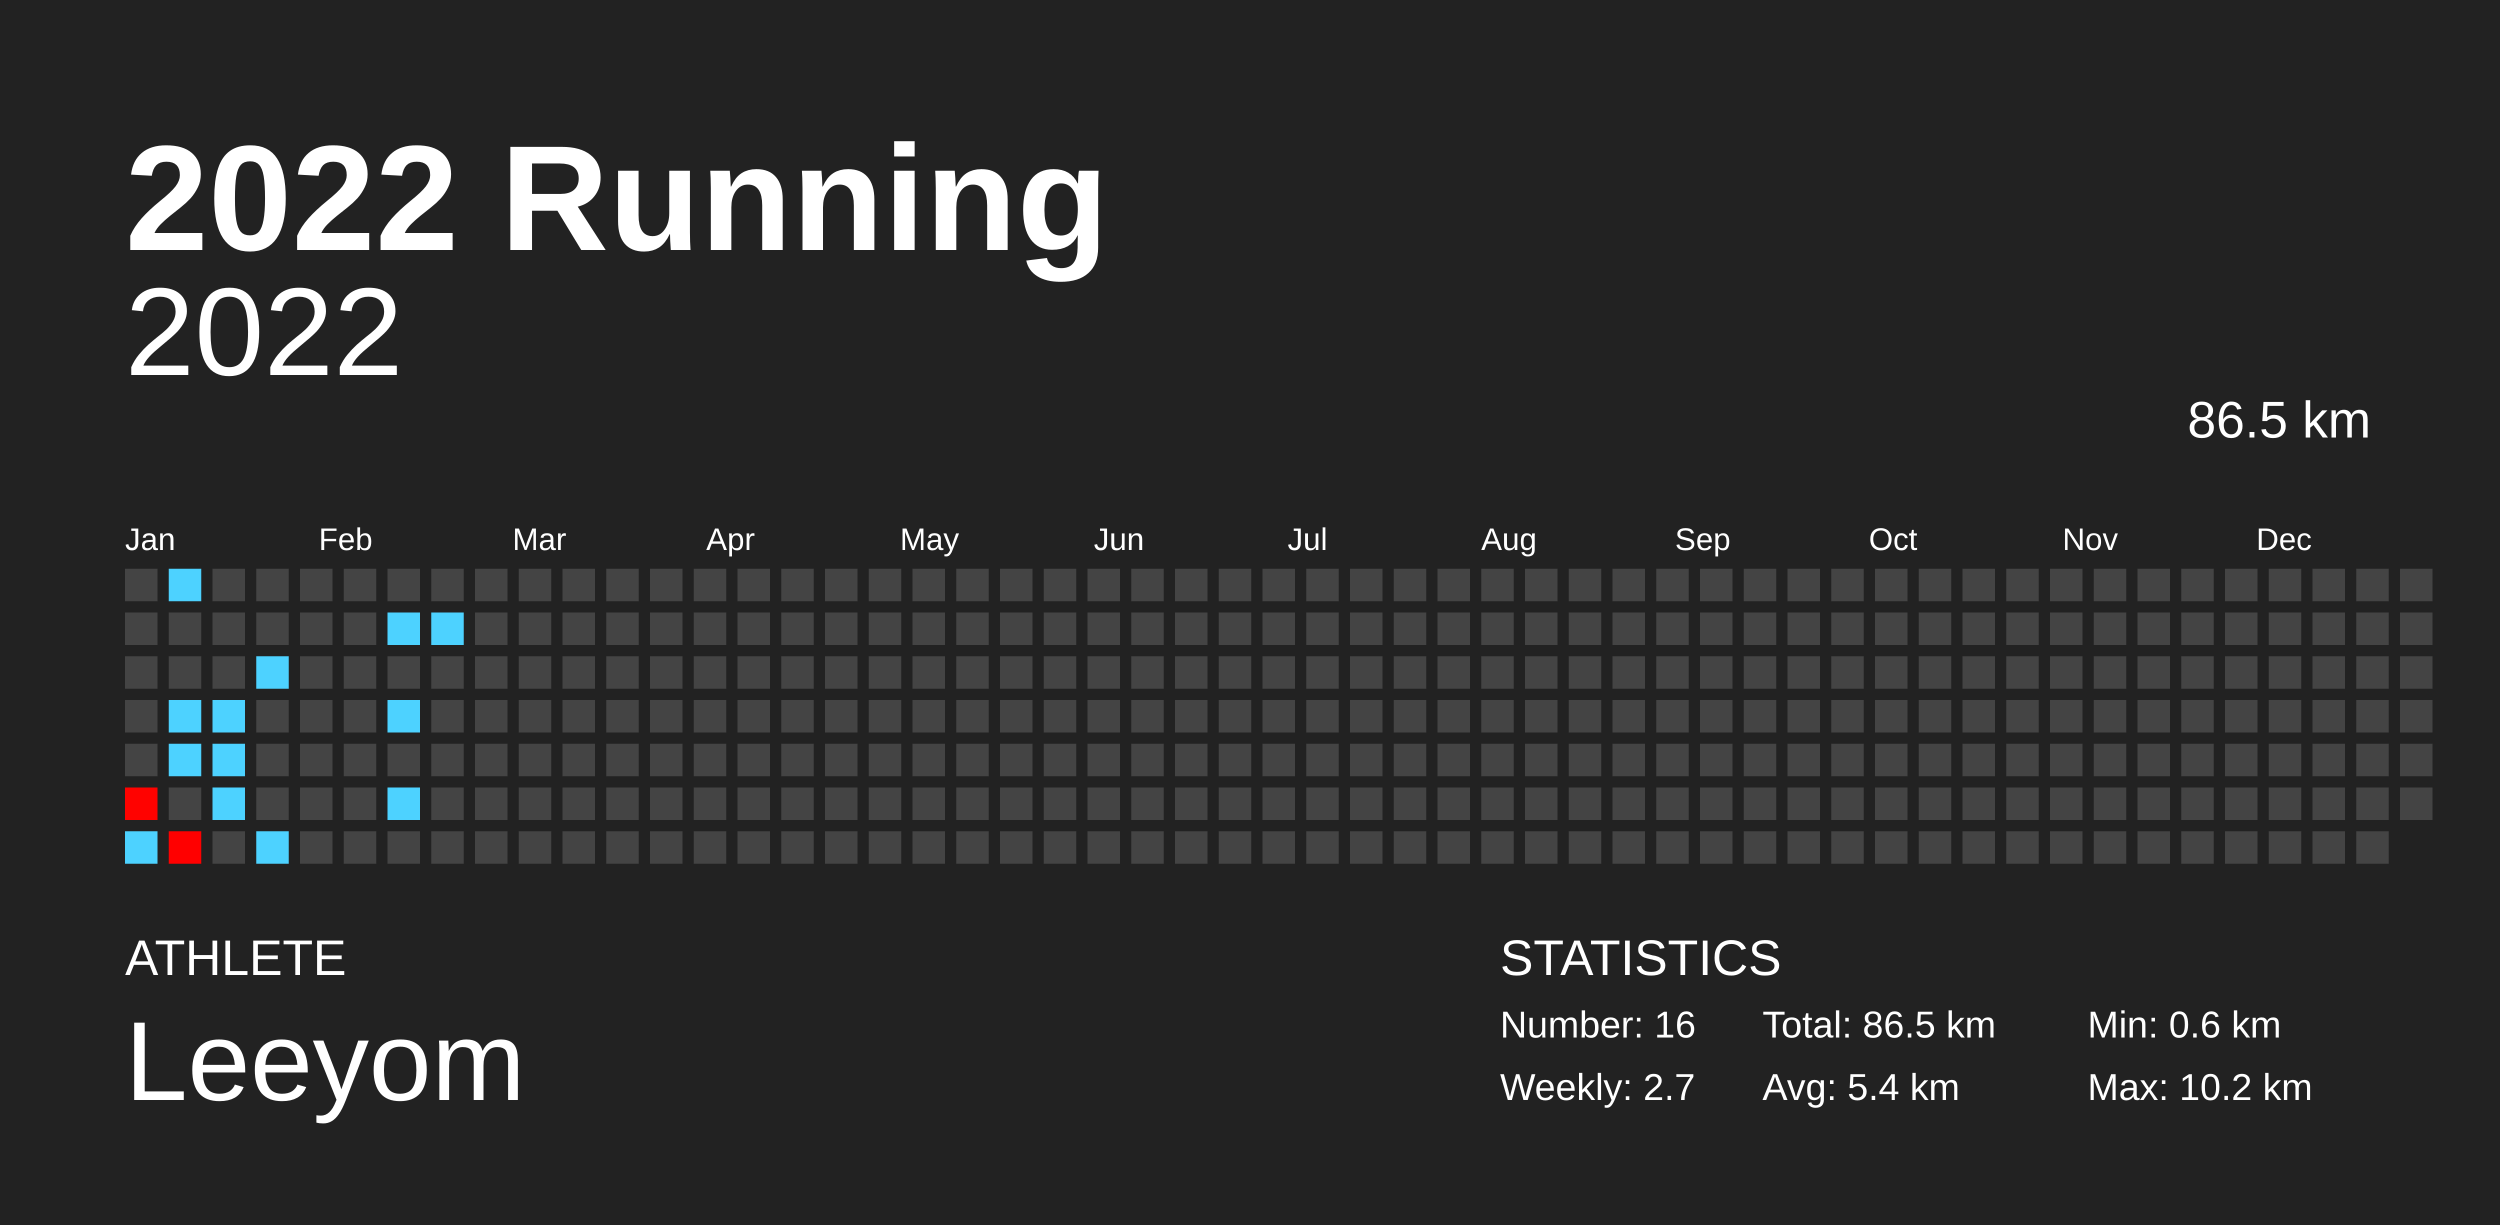
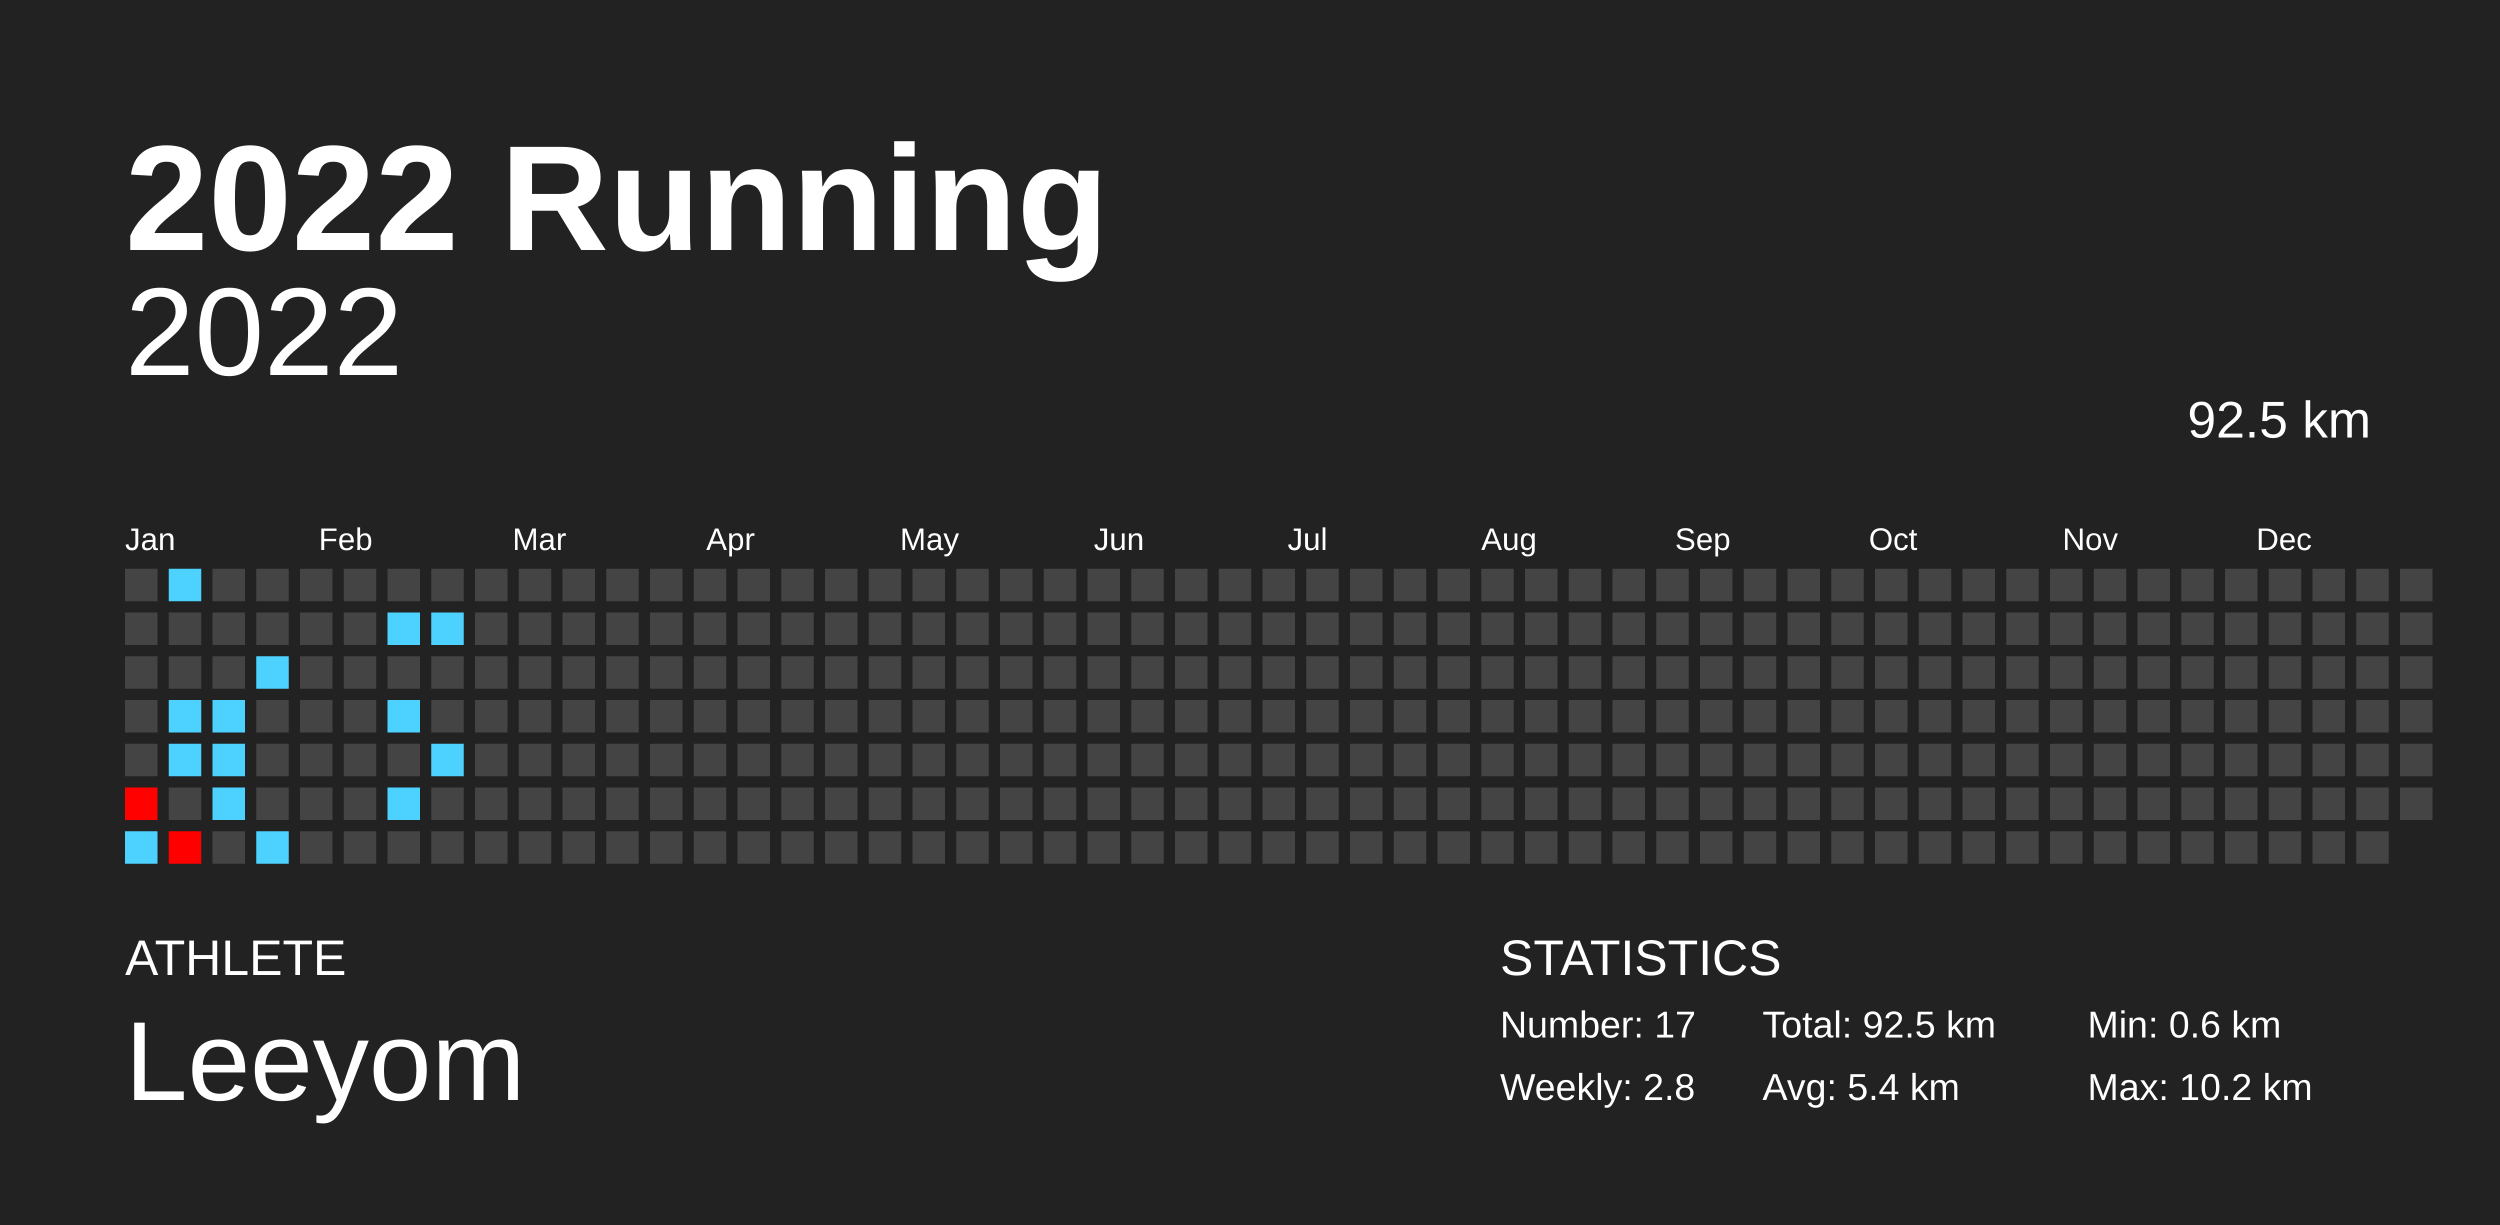
<svg xmlns="http://www.w3.org/2000/svg" baseProfile="full" height="98mm" version="1.1" viewBox="0,0,200,98" width="200mm">
  <defs />
  <rect fill="#222222" height="98" width="200" x="0" y="0" />
  <text fill="#FFFFFF" style="font-size:12px; font-family:Arial; font-weight:bold;" x="10" y="20">2022 Running</text>
  <text fill="#FFFFFF" style="font-size:4px; font-family:Arial" x="10" y="78">ATHLETE</text>
  <text fill="#FFFFFF" style="font-size:9px; font-family:Arial" x="10" y="88">Leeyom</text>
  <text fill="#FFFFFF" style="font-size:4px; font-family:Arial" x="120" y="78">STATISTICS</text>
-   <text fill="#FFFFFF" style="font-size:3px; font-family:Arial" x="120" y="83">Number: 16</text>
-   <text fill="#FFFFFF" style="font-size:3px; font-family:Arial" x="120" y="88">Weekly: 2.7</text>
-   <text fill="#FFFFFF" style="font-size:3px; font-family:Arial" x="141" y="83">Total: 86.5 km</text>
+   <text fill="#FFFFFF" style="font-size:3px; font-family:Arial" x="120" y="83">Number: 17</text>
+   <text fill="#FFFFFF" style="font-size:3px; font-family:Arial" x="120" y="88">Weekly: 2.8</text>
+   <text fill="#FFFFFF" style="font-size:3px; font-family:Arial" x="141" y="83">Total: 92.5 km</text>
  <text fill="#FFFFFF" style="font-size:3px; font-family:Arial" x="141" y="88">Avg: 5.4 km</text>
  <text fill="#FFFFFF" style="font-size:3px; font-family:Arial" x="167" y="83">Min: 0.6 km</text>
  <text fill="#FFFFFF" style="font-size:3px; font-family:Arial" x="167" y="88">Max: 10.2 km</text>
  <text alignment-baseline="hanging" fill="#FFFFFF" style="font-size:10.0px; font-family:Arial;" x="10" y="30">2022</text>
-   <text alignment-baseline="hanging" fill="#FFFFFF" style="font-size:4.125px; font-family:Arial;" x="175" y="35">86.5 km</text>
+   <text alignment-baseline="hanging" fill="#FFFFFF" style="font-size:4.125px; font-family:Arial;" x="175" y="35">92.5 km</text>
  <text fill="#FFFFFF" style="font-size:2.5px; font-family:Arial" x="10.0" y="44">Jan</text>
  <text fill="#FFFFFF" style="font-size:2.5px; font-family:Arial" x="25.5" y="44">Feb</text>
  <text fill="#FFFFFF" style="font-size:2.5px; font-family:Arial" x="41.0" y="44">Mar</text>
  <text fill="#FFFFFF" style="font-size:2.5px; font-family:Arial" x="56.5" y="44">Apr</text>
  <text fill="#FFFFFF" style="font-size:2.5px; font-family:Arial" x="72.0" y="44">May</text>
  <text fill="#FFFFFF" style="font-size:2.5px; font-family:Arial" x="87.5" y="44">Jun</text>
  <text fill="#FFFFFF" style="font-size:2.5px; font-family:Arial" x="103.0" y="44">Jul</text>
  <text fill="#FFFFFF" style="font-size:2.5px; font-family:Arial" x="118.5" y="44">Aug</text>
  <text fill="#FFFFFF" style="font-size:2.5px; font-family:Arial" x="134.0" y="44">Sep</text>
  <text fill="#FFFFFF" style="font-size:2.5px; font-family:Arial" x="149.5" y="44">Oct</text>
  <text fill="#FFFFFF" style="font-size:2.5px; font-family:Arial" x="165.0" y="44">Nov</text>
  <text fill="#FFFFFF" style="font-size:2.5px; font-family:Arial" x="180.5" y="44">Dec</text>
  <rect fill="#444444" height="2.6" width="2.6" x="10.0" y="45.5" />
  <rect fill="#444444" height="2.6" width="2.6" x="10.0" y="49.0" />
  <rect fill="#444444" height="2.6" width="2.6" x="10.0" y="52.5" />
  <rect fill="#444444" height="2.6" width="2.6" x="10.0" y="56.0" />
  <rect fill="#444444" height="2.6" width="2.6" x="10.0" y="59.5" />
  <rect fill="#ff0200" height="2.6" width="2.6" x="10.0" y="63.0" />
  <rect fill="#4dd2ff" height="2.6" width="2.6" x="10.0" y="66.5" />
  <rect fill="#4dd2ff" height="2.6" width="2.6" x="13.5" y="45.5" />
  <rect fill="#444444" height="2.6" width="2.6" x="13.5" y="49.0" />
  <rect fill="#444444" height="2.6" width="2.6" x="13.5" y="52.5" />
  <rect fill="#4dd2ff" height="2.6" width="2.6" x="13.5" y="56.0" />
  <rect fill="#4dd2ff" height="2.6" width="2.6" x="13.5" y="59.5" />
  <rect fill="#444444" height="2.6" width="2.6" x="13.5" y="63.0" />
  <rect fill="#ff0000" height="2.6" width="2.6" x="13.5" y="66.5" />
  <rect fill="#444444" height="2.6" width="2.6" x="17.0" y="45.5" />
  <rect fill="#444444" height="2.6" width="2.6" x="17.0" y="49.0" />
  <rect fill="#444444" height="2.6" width="2.6" x="17.0" y="52.5" />
  <rect fill="#4dd2ff" height="2.6" width="2.6" x="17.0" y="56.0" />
  <rect fill="#4dd2ff" height="2.6" width="2.6" x="17.0" y="59.5" />
  <rect fill="#4dd2ff" height="2.6" width="2.6" x="17.0" y="63.0" />
  <rect fill="#444444" height="2.6" width="2.6" x="17.0" y="66.5" />
  <rect fill="#444444" height="2.6" width="2.6" x="20.5" y="45.5" />
  <rect fill="#444444" height="2.6" width="2.6" x="20.5" y="49.0" />
  <rect fill="#4dd2ff" height="2.6" width="2.6" x="20.5" y="52.5" />
  <rect fill="#444444" height="2.6" width="2.6" x="20.5" y="56.0" />
  <rect fill="#444444" height="2.6" width="2.6" x="20.5" y="59.5" />
  <rect fill="#444444" height="2.6" width="2.6" x="20.5" y="63.0" />
  <rect fill="#4dd2ff" height="2.6" width="2.6" x="20.5" y="66.5" />
  <rect fill="#444444" height="2.6" width="2.6" x="24.0" y="45.5" />
  <rect fill="#444444" height="2.6" width="2.6" x="24.0" y="49.0" />
  <rect fill="#444444" height="2.6" width="2.6" x="24.0" y="52.5" />
  <rect fill="#444444" height="2.6" width="2.6" x="24.0" y="56.0" />
  <rect fill="#444444" height="2.6" width="2.6" x="24.0" y="59.5" />
  <rect fill="#444444" height="2.6" width="2.6" x="24.0" y="63.0" />
  <rect fill="#444444" height="2.6" width="2.6" x="24.0" y="66.5" />
  <rect fill="#444444" height="2.6" width="2.6" x="27.5" y="45.5" />
  <rect fill="#444444" height="2.6" width="2.6" x="27.5" y="49.0" />
  <rect fill="#444444" height="2.6" width="2.6" x="27.5" y="52.5" />
  <rect fill="#444444" height="2.6" width="2.6" x="27.5" y="56.0" />
  <rect fill="#444444" height="2.6" width="2.6" x="27.5" y="59.5" />
  <rect fill="#444444" height="2.6" width="2.6" x="27.5" y="63.0" />
  <rect fill="#444444" height="2.6" width="2.6" x="27.5" y="66.5" />
  <rect fill="#444444" height="2.6" width="2.6" x="31.0" y="45.5" />
  <rect fill="#4dd2ff" height="2.6" width="2.6" x="31.0" y="49.0" />
  <rect fill="#444444" height="2.6" width="2.6" x="31.0" y="52.5" />
  <rect fill="#4dd2ff" height="2.6" width="2.6" x="31.0" y="56.0" />
  <rect fill="#444444" height="2.6" width="2.6" x="31.0" y="59.5" />
  <rect fill="#4dd2ff" height="2.6" width="2.6" x="31.0" y="63.0" />
  <rect fill="#444444" height="2.6" width="2.6" x="31.0" y="66.5" />
  <rect fill="#444444" height="2.6" width="2.6" x="34.5" y="45.5" />
  <rect fill="#4dd2ff" height="2.6" width="2.6" x="34.5" y="49.0" />
  <rect fill="#444444" height="2.6" width="2.6" x="34.5" y="52.5" />
  <rect fill="#444444" height="2.6" width="2.6" x="34.5" y="56.0" />
-   <rect fill="#444444" height="2.6" width="2.6" x="34.5" y="59.5" />
+   <rect fill="#4dd2ff" height="2.6" width="2.6" x="34.5" y="59.5" />
  <rect fill="#444444" height="2.6" width="2.6" x="34.5" y="63.0" />
  <rect fill="#444444" height="2.6" width="2.6" x="34.5" y="66.5" />
  <rect fill="#444444" height="2.6" width="2.6" x="38.0" y="45.5" />
  <rect fill="#444444" height="2.6" width="2.6" x="38.0" y="49.0" />
  <rect fill="#444444" height="2.6" width="2.6" x="38.0" y="52.5" />
  <rect fill="#444444" height="2.6" width="2.6" x="38.0" y="56.0" />
  <rect fill="#444444" height="2.6" width="2.6" x="38.0" y="59.5" />
  <rect fill="#444444" height="2.6" width="2.6" x="38.0" y="63.0" />
  <rect fill="#444444" height="2.6" width="2.6" x="38.0" y="66.5" />
  <rect fill="#444444" height="2.6" width="2.6" x="41.5" y="45.5" />
  <rect fill="#444444" height="2.6" width="2.6" x="41.5" y="49.0" />
  <rect fill="#444444" height="2.6" width="2.6" x="41.5" y="52.5" />
  <rect fill="#444444" height="2.6" width="2.6" x="41.5" y="56.0" />
  <rect fill="#444444" height="2.6" width="2.6" x="41.5" y="59.5" />
  <rect fill="#444444" height="2.6" width="2.6" x="41.5" y="63.0" />
  <rect fill="#444444" height="2.6" width="2.6" x="41.5" y="66.5" />
  <rect fill="#444444" height="2.6" width="2.6" x="45.0" y="45.5" />
  <rect fill="#444444" height="2.6" width="2.6" x="45.0" y="49.0" />
  <rect fill="#444444" height="2.6" width="2.6" x="45.0" y="52.5" />
  <rect fill="#444444" height="2.6" width="2.6" x="45.0" y="56.0" />
  <rect fill="#444444" height="2.6" width="2.6" x="45.0" y="59.5" />
  <rect fill="#444444" height="2.6" width="2.6" x="45.0" y="63.0" />
  <rect fill="#444444" height="2.6" width="2.6" x="45.0" y="66.5" />
  <rect fill="#444444" height="2.6" width="2.6" x="48.5" y="45.5" />
  <rect fill="#444444" height="2.6" width="2.6" x="48.5" y="49.0" />
  <rect fill="#444444" height="2.6" width="2.6" x="48.5" y="52.5" />
  <rect fill="#444444" height="2.6" width="2.6" x="48.5" y="56.0" />
  <rect fill="#444444" height="2.6" width="2.6" x="48.5" y="59.5" />
  <rect fill="#444444" height="2.6" width="2.6" x="48.5" y="63.0" />
  <rect fill="#444444" height="2.6" width="2.6" x="48.5" y="66.5" />
  <rect fill="#444444" height="2.6" width="2.6" x="52.0" y="45.5" />
  <rect fill="#444444" height="2.6" width="2.6" x="52.0" y="49.0" />
  <rect fill="#444444" height="2.6" width="2.6" x="52.0" y="52.5" />
  <rect fill="#444444" height="2.6" width="2.6" x="52.0" y="56.0" />
  <rect fill="#444444" height="2.6" width="2.6" x="52.0" y="59.5" />
  <rect fill="#444444" height="2.6" width="2.6" x="52.0" y="63.0" />
  <rect fill="#444444" height="2.6" width="2.6" x="52.0" y="66.5" />
  <rect fill="#444444" height="2.6" width="2.6" x="55.5" y="45.5" />
  <rect fill="#444444" height="2.6" width="2.6" x="55.5" y="49.0" />
  <rect fill="#444444" height="2.6" width="2.6" x="55.5" y="52.5" />
  <rect fill="#444444" height="2.6" width="2.6" x="55.5" y="56.0" />
  <rect fill="#444444" height="2.6" width="2.6" x="55.5" y="59.5" />
  <rect fill="#444444" height="2.6" width="2.6" x="55.5" y="63.0" />
  <rect fill="#444444" height="2.6" width="2.6" x="55.5" y="66.5" />
  <rect fill="#444444" height="2.6" width="2.6" x="59.0" y="45.5" />
  <rect fill="#444444" height="2.6" width="2.6" x="59.0" y="49.0" />
  <rect fill="#444444" height="2.6" width="2.6" x="59.0" y="52.5" />
  <rect fill="#444444" height="2.6" width="2.6" x="59.0" y="56.0" />
  <rect fill="#444444" height="2.6" width="2.6" x="59.0" y="59.5" />
  <rect fill="#444444" height="2.6" width="2.6" x="59.0" y="63.0" />
  <rect fill="#444444" height="2.6" width="2.6" x="59.0" y="66.5" />
  <rect fill="#444444" height="2.6" width="2.6" x="62.5" y="45.5" />
  <rect fill="#444444" height="2.6" width="2.6" x="62.5" y="49.0" />
  <rect fill="#444444" height="2.6" width="2.6" x="62.5" y="52.5" />
  <rect fill="#444444" height="2.6" width="2.6" x="62.5" y="56.0" />
  <rect fill="#444444" height="2.6" width="2.6" x="62.5" y="59.5" />
  <rect fill="#444444" height="2.6" width="2.6" x="62.5" y="63.0" />
  <rect fill="#444444" height="2.6" width="2.6" x="62.5" y="66.5" />
  <rect fill="#444444" height="2.6" width="2.6" x="66.0" y="45.5" />
  <rect fill="#444444" height="2.6" width="2.6" x="66.0" y="49.0" />
  <rect fill="#444444" height="2.6" width="2.6" x="66.0" y="52.5" />
  <rect fill="#444444" height="2.6" width="2.6" x="66.0" y="56.0" />
  <rect fill="#444444" height="2.6" width="2.6" x="66.0" y="59.5" />
  <rect fill="#444444" height="2.6" width="2.6" x="66.0" y="63.0" />
  <rect fill="#444444" height="2.6" width="2.6" x="66.0" y="66.5" />
  <rect fill="#444444" height="2.6" width="2.6" x="69.5" y="45.5" />
  <rect fill="#444444" height="2.6" width="2.6" x="69.5" y="49.0" />
  <rect fill="#444444" height="2.6" width="2.6" x="69.5" y="52.5" />
  <rect fill="#444444" height="2.6" width="2.6" x="69.5" y="56.0" />
  <rect fill="#444444" height="2.6" width="2.6" x="69.5" y="59.5" />
  <rect fill="#444444" height="2.6" width="2.6" x="69.5" y="63.0" />
  <rect fill="#444444" height="2.6" width="2.6" x="69.5" y="66.5" />
  <rect fill="#444444" height="2.6" width="2.6" x="73.0" y="45.5" />
  <rect fill="#444444" height="2.6" width="2.6" x="73.0" y="49.0" />
  <rect fill="#444444" height="2.6" width="2.6" x="73.0" y="52.5" />
  <rect fill="#444444" height="2.6" width="2.6" x="73.0" y="56.0" />
  <rect fill="#444444" height="2.6" width="2.6" x="73.0" y="59.5" />
  <rect fill="#444444" height="2.6" width="2.6" x="73.0" y="63.0" />
  <rect fill="#444444" height="2.6" width="2.6" x="73.0" y="66.5" />
  <rect fill="#444444" height="2.6" width="2.6" x="76.5" y="45.5" />
  <rect fill="#444444" height="2.6" width="2.6" x="76.5" y="49.0" />
  <rect fill="#444444" height="2.6" width="2.6" x="76.5" y="52.5" />
  <rect fill="#444444" height="2.6" width="2.6" x="76.5" y="56.0" />
  <rect fill="#444444" height="2.6" width="2.6" x="76.5" y="59.5" />
  <rect fill="#444444" height="2.6" width="2.6" x="76.5" y="63.0" />
  <rect fill="#444444" height="2.6" width="2.6" x="76.5" y="66.5" />
  <rect fill="#444444" height="2.6" width="2.6" x="80.0" y="45.5" />
  <rect fill="#444444" height="2.6" width="2.6" x="80.0" y="49.0" />
  <rect fill="#444444" height="2.6" width="2.6" x="80.0" y="52.5" />
  <rect fill="#444444" height="2.6" width="2.6" x="80.0" y="56.0" />
  <rect fill="#444444" height="2.6" width="2.6" x="80.0" y="59.5" />
  <rect fill="#444444" height="2.6" width="2.6" x="80.0" y="63.0" />
  <rect fill="#444444" height="2.6" width="2.6" x="80.0" y="66.5" />
  <rect fill="#444444" height="2.6" width="2.6" x="83.5" y="45.5" />
  <rect fill="#444444" height="2.6" width="2.6" x="83.5" y="49.0" />
  <rect fill="#444444" height="2.6" width="2.6" x="83.5" y="52.5" />
  <rect fill="#444444" height="2.6" width="2.6" x="83.5" y="56.0" />
  <rect fill="#444444" height="2.6" width="2.6" x="83.5" y="59.5" />
  <rect fill="#444444" height="2.6" width="2.6" x="83.5" y="63.0" />
  <rect fill="#444444" height="2.6" width="2.6" x="83.5" y="66.5" />
  <rect fill="#444444" height="2.6" width="2.6" x="87.0" y="45.5" />
  <rect fill="#444444" height="2.6" width="2.6" x="87.0" y="49.0" />
  <rect fill="#444444" height="2.6" width="2.6" x="87.0" y="52.5" />
  <rect fill="#444444" height="2.6" width="2.6" x="87.0" y="56.0" />
  <rect fill="#444444" height="2.6" width="2.6" x="87.0" y="59.5" />
  <rect fill="#444444" height="2.6" width="2.6" x="87.0" y="63.0" />
  <rect fill="#444444" height="2.6" width="2.6" x="87.0" y="66.5" />
  <rect fill="#444444" height="2.6" width="2.6" x="90.5" y="45.5" />
  <rect fill="#444444" height="2.6" width="2.6" x="90.5" y="49.0" />
  <rect fill="#444444" height="2.6" width="2.6" x="90.5" y="52.5" />
  <rect fill="#444444" height="2.6" width="2.6" x="90.5" y="56.0" />
  <rect fill="#444444" height="2.6" width="2.6" x="90.5" y="59.5" />
  <rect fill="#444444" height="2.6" width="2.6" x="90.5" y="63.0" />
  <rect fill="#444444" height="2.6" width="2.6" x="90.5" y="66.5" />
  <rect fill="#444444" height="2.6" width="2.6" x="94.0" y="45.5" />
  <rect fill="#444444" height="2.6" width="2.6" x="94.0" y="49.0" />
  <rect fill="#444444" height="2.6" width="2.6" x="94.0" y="52.5" />
  <rect fill="#444444" height="2.6" width="2.6" x="94.0" y="56.0" />
  <rect fill="#444444" height="2.6" width="2.6" x="94.0" y="59.5" />
  <rect fill="#444444" height="2.6" width="2.6" x="94.0" y="63.0" />
  <rect fill="#444444" height="2.6" width="2.6" x="94.0" y="66.5" />
  <rect fill="#444444" height="2.6" width="2.6" x="97.5" y="45.5" />
  <rect fill="#444444" height="2.6" width="2.6" x="97.5" y="49.0" />
  <rect fill="#444444" height="2.6" width="2.6" x="97.5" y="52.5" />
  <rect fill="#444444" height="2.6" width="2.6" x="97.5" y="56.0" />
  <rect fill="#444444" height="2.6" width="2.6" x="97.5" y="59.5" />
  <rect fill="#444444" height="2.6" width="2.6" x="97.5" y="63.0" />
  <rect fill="#444444" height="2.6" width="2.6" x="97.5" y="66.5" />
  <rect fill="#444444" height="2.6" width="2.6" x="101.0" y="45.5" />
  <rect fill="#444444" height="2.6" width="2.6" x="101.0" y="49.0" />
  <rect fill="#444444" height="2.6" width="2.6" x="101.0" y="52.5" />
  <rect fill="#444444" height="2.6" width="2.6" x="101.0" y="56.0" />
  <rect fill="#444444" height="2.6" width="2.6" x="101.0" y="59.5" />
  <rect fill="#444444" height="2.6" width="2.6" x="101.0" y="63.0" />
  <rect fill="#444444" height="2.6" width="2.6" x="101.0" y="66.5" />
  <rect fill="#444444" height="2.6" width="2.6" x="104.5" y="45.5" />
  <rect fill="#444444" height="2.6" width="2.6" x="104.5" y="49.0" />
  <rect fill="#444444" height="2.6" width="2.6" x="104.5" y="52.5" />
  <rect fill="#444444" height="2.6" width="2.6" x="104.5" y="56.0" />
  <rect fill="#444444" height="2.6" width="2.6" x="104.5" y="59.5" />
  <rect fill="#444444" height="2.6" width="2.6" x="104.5" y="63.0" />
  <rect fill="#444444" height="2.6" width="2.6" x="104.5" y="66.5" />
  <rect fill="#444444" height="2.6" width="2.6" x="108.0" y="45.5" />
  <rect fill="#444444" height="2.6" width="2.6" x="108.0" y="49.0" />
  <rect fill="#444444" height="2.6" width="2.6" x="108.0" y="52.5" />
  <rect fill="#444444" height="2.6" width="2.6" x="108.0" y="56.0" />
  <rect fill="#444444" height="2.6" width="2.6" x="108.0" y="59.5" />
  <rect fill="#444444" height="2.6" width="2.6" x="108.0" y="63.0" />
  <rect fill="#444444" height="2.6" width="2.6" x="108.0" y="66.5" />
  <rect fill="#444444" height="2.6" width="2.6" x="111.5" y="45.5" />
  <rect fill="#444444" height="2.6" width="2.6" x="111.5" y="49.0" />
  <rect fill="#444444" height="2.6" width="2.6" x="111.5" y="52.5" />
  <rect fill="#444444" height="2.6" width="2.6" x="111.5" y="56.0" />
  <rect fill="#444444" height="2.6" width="2.6" x="111.5" y="59.5" />
  <rect fill="#444444" height="2.6" width="2.6" x="111.5" y="63.0" />
  <rect fill="#444444" height="2.6" width="2.6" x="111.5" y="66.5" />
  <rect fill="#444444" height="2.6" width="2.6" x="115.0" y="45.5" />
  <rect fill="#444444" height="2.6" width="2.6" x="115.0" y="49.0" />
  <rect fill="#444444" height="2.6" width="2.6" x="115.0" y="52.5" />
  <rect fill="#444444" height="2.6" width="2.6" x="115.0" y="56.0" />
  <rect fill="#444444" height="2.6" width="2.6" x="115.0" y="59.5" />
  <rect fill="#444444" height="2.6" width="2.6" x="115.0" y="63.0" />
  <rect fill="#444444" height="2.6" width="2.6" x="115.0" y="66.5" />
  <rect fill="#444444" height="2.6" width="2.6" x="118.5" y="45.5" />
  <rect fill="#444444" height="2.6" width="2.6" x="118.5" y="49.0" />
  <rect fill="#444444" height="2.6" width="2.6" x="118.5" y="52.5" />
  <rect fill="#444444" height="2.6" width="2.6" x="118.5" y="56.0" />
  <rect fill="#444444" height="2.6" width="2.6" x="118.5" y="59.5" />
  <rect fill="#444444" height="2.6" width="2.6" x="118.5" y="63.0" />
  <rect fill="#444444" height="2.6" width="2.6" x="118.5" y="66.5" />
  <rect fill="#444444" height="2.6" width="2.6" x="122.0" y="45.5" />
  <rect fill="#444444" height="2.6" width="2.6" x="122.0" y="49.0" />
  <rect fill="#444444" height="2.6" width="2.6" x="122.0" y="52.5" />
  <rect fill="#444444" height="2.6" width="2.6" x="122.0" y="56.0" />
  <rect fill="#444444" height="2.6" width="2.6" x="122.0" y="59.5" />
  <rect fill="#444444" height="2.6" width="2.6" x="122.0" y="63.0" />
  <rect fill="#444444" height="2.6" width="2.6" x="122.0" y="66.5" />
  <rect fill="#444444" height="2.6" width="2.6" x="125.5" y="45.5" />
  <rect fill="#444444" height="2.6" width="2.6" x="125.5" y="49.0" />
  <rect fill="#444444" height="2.6" width="2.6" x="125.5" y="52.5" />
  <rect fill="#444444" height="2.6" width="2.6" x="125.5" y="56.0" />
  <rect fill="#444444" height="2.6" width="2.6" x="125.5" y="59.5" />
  <rect fill="#444444" height="2.6" width="2.6" x="125.5" y="63.0" />
  <rect fill="#444444" height="2.6" width="2.6" x="125.5" y="66.5" />
  <rect fill="#444444" height="2.6" width="2.6" x="129.0" y="45.5" />
  <rect fill="#444444" height="2.6" width="2.6" x="129.0" y="49.0" />
  <rect fill="#444444" height="2.6" width="2.6" x="129.0" y="52.5" />
  <rect fill="#444444" height="2.6" width="2.6" x="129.0" y="56.0" />
  <rect fill="#444444" height="2.6" width="2.6" x="129.0" y="59.5" />
  <rect fill="#444444" height="2.6" width="2.6" x="129.0" y="63.0" />
  <rect fill="#444444" height="2.6" width="2.6" x="129.0" y="66.5" />
  <rect fill="#444444" height="2.6" width="2.6" x="132.5" y="45.5" />
  <rect fill="#444444" height="2.6" width="2.6" x="132.5" y="49.0" />
  <rect fill="#444444" height="2.6" width="2.6" x="132.5" y="52.5" />
  <rect fill="#444444" height="2.6" width="2.6" x="132.5" y="56.0" />
  <rect fill="#444444" height="2.6" width="2.6" x="132.5" y="59.5" />
  <rect fill="#444444" height="2.6" width="2.6" x="132.5" y="63.0" />
  <rect fill="#444444" height="2.6" width="2.6" x="132.5" y="66.5" />
  <rect fill="#444444" height="2.6" width="2.6" x="136.0" y="45.5" />
  <rect fill="#444444" height="2.6" width="2.6" x="136.0" y="49.0" />
  <rect fill="#444444" height="2.6" width="2.6" x="136.0" y="52.5" />
  <rect fill="#444444" height="2.6" width="2.6" x="136.0" y="56.0" />
  <rect fill="#444444" height="2.6" width="2.6" x="136.0" y="59.5" />
  <rect fill="#444444" height="2.6" width="2.6" x="136.0" y="63.0" />
  <rect fill="#444444" height="2.6" width="2.6" x="136.0" y="66.5" />
  <rect fill="#444444" height="2.6" width="2.6" x="139.5" y="45.5" />
  <rect fill="#444444" height="2.6" width="2.6" x="139.5" y="49.0" />
  <rect fill="#444444" height="2.6" width="2.6" x="139.5" y="52.5" />
  <rect fill="#444444" height="2.6" width="2.6" x="139.5" y="56.0" />
  <rect fill="#444444" height="2.6" width="2.6" x="139.5" y="59.5" />
  <rect fill="#444444" height="2.6" width="2.6" x="139.5" y="63.0" />
  <rect fill="#444444" height="2.6" width="2.6" x="139.5" y="66.5" />
  <rect fill="#444444" height="2.6" width="2.6" x="143.0" y="45.5" />
  <rect fill="#444444" height="2.6" width="2.6" x="143.0" y="49.0" />
  <rect fill="#444444" height="2.6" width="2.6" x="143.0" y="52.5" />
  <rect fill="#444444" height="2.6" width="2.6" x="143.0" y="56.0" />
  <rect fill="#444444" height="2.6" width="2.6" x="143.0" y="59.5" />
  <rect fill="#444444" height="2.6" width="2.6" x="143.0" y="63.0" />
  <rect fill="#444444" height="2.6" width="2.6" x="143.0" y="66.5" />
  <rect fill="#444444" height="2.6" width="2.6" x="146.5" y="45.5" />
  <rect fill="#444444" height="2.6" width="2.6" x="146.5" y="49.0" />
  <rect fill="#444444" height="2.6" width="2.6" x="146.5" y="52.5" />
  <rect fill="#444444" height="2.6" width="2.6" x="146.5" y="56.0" />
  <rect fill="#444444" height="2.6" width="2.6" x="146.5" y="59.5" />
  <rect fill="#444444" height="2.6" width="2.6" x="146.5" y="63.0" />
  <rect fill="#444444" height="2.6" width="2.6" x="146.5" y="66.5" />
  <rect fill="#444444" height="2.6" width="2.6" x="150.0" y="45.5" />
  <rect fill="#444444" height="2.6" width="2.6" x="150.0" y="49.0" />
  <rect fill="#444444" height="2.6" width="2.6" x="150.0" y="52.5" />
  <rect fill="#444444" height="2.6" width="2.6" x="150.0" y="56.0" />
  <rect fill="#444444" height="2.6" width="2.6" x="150.0" y="59.5" />
  <rect fill="#444444" height="2.6" width="2.6" x="150.0" y="63.0" />
  <rect fill="#444444" height="2.6" width="2.6" x="150.0" y="66.5" />
  <rect fill="#444444" height="2.6" width="2.6" x="153.5" y="45.5" />
  <rect fill="#444444" height="2.6" width="2.6" x="153.5" y="49.0" />
  <rect fill="#444444" height="2.6" width="2.6" x="153.5" y="52.5" />
  <rect fill="#444444" height="2.6" width="2.6" x="153.5" y="56.0" />
  <rect fill="#444444" height="2.6" width="2.6" x="153.5" y="59.5" />
  <rect fill="#444444" height="2.6" width="2.6" x="153.5" y="63.0" />
  <rect fill="#444444" height="2.6" width="2.6" x="153.5" y="66.5" />
  <rect fill="#444444" height="2.6" width="2.6" x="157.0" y="45.5" />
  <rect fill="#444444" height="2.6" width="2.6" x="157.0" y="49.0" />
  <rect fill="#444444" height="2.6" width="2.6" x="157.0" y="52.5" />
  <rect fill="#444444" height="2.6" width="2.6" x="157.0" y="56.0" />
  <rect fill="#444444" height="2.6" width="2.6" x="157.0" y="59.5" />
  <rect fill="#444444" height="2.6" width="2.6" x="157.0" y="63.0" />
  <rect fill="#444444" height="2.6" width="2.6" x="157.0" y="66.5" />
  <rect fill="#444444" height="2.6" width="2.6" x="160.5" y="45.5" />
  <rect fill="#444444" height="2.6" width="2.6" x="160.5" y="49.0" />
  <rect fill="#444444" height="2.6" width="2.6" x="160.5" y="52.5" />
  <rect fill="#444444" height="2.6" width="2.6" x="160.5" y="56.0" />
  <rect fill="#444444" height="2.6" width="2.6" x="160.5" y="59.5" />
  <rect fill="#444444" height="2.6" width="2.6" x="160.5" y="63.0" />
  <rect fill="#444444" height="2.6" width="2.6" x="160.5" y="66.5" />
  <rect fill="#444444" height="2.6" width="2.6" x="164.0" y="45.5" />
  <rect fill="#444444" height="2.6" width="2.6" x="164.0" y="49.0" />
  <rect fill="#444444" height="2.6" width="2.6" x="164.0" y="52.5" />
  <rect fill="#444444" height="2.6" width="2.6" x="164.0" y="56.0" />
  <rect fill="#444444" height="2.6" width="2.6" x="164.0" y="59.5" />
  <rect fill="#444444" height="2.6" width="2.6" x="164.0" y="63.0" />
  <rect fill="#444444" height="2.6" width="2.6" x="164.0" y="66.5" />
  <rect fill="#444444" height="2.6" width="2.6" x="167.5" y="45.5" />
  <rect fill="#444444" height="2.6" width="2.6" x="167.5" y="49.0" />
  <rect fill="#444444" height="2.6" width="2.6" x="167.5" y="52.5" />
  <rect fill="#444444" height="2.6" width="2.6" x="167.5" y="56.0" />
  <rect fill="#444444" height="2.6" width="2.6" x="167.5" y="59.5" />
  <rect fill="#444444" height="2.6" width="2.6" x="167.5" y="63.0" />
  <rect fill="#444444" height="2.6" width="2.6" x="167.5" y="66.5" />
  <rect fill="#444444" height="2.6" width="2.6" x="171.0" y="45.5" />
  <rect fill="#444444" height="2.6" width="2.6" x="171.0" y="49.0" />
  <rect fill="#444444" height="2.6" width="2.6" x="171.0" y="52.5" />
  <rect fill="#444444" height="2.6" width="2.6" x="171.0" y="56.0" />
  <rect fill="#444444" height="2.6" width="2.6" x="171.0" y="59.5" />
  <rect fill="#444444" height="2.6" width="2.6" x="171.0" y="63.0" />
  <rect fill="#444444" height="2.6" width="2.6" x="171.0" y="66.5" />
  <rect fill="#444444" height="2.6" width="2.6" x="174.5" y="45.5" />
  <rect fill="#444444" height="2.6" width="2.6" x="174.5" y="49.0" />
  <rect fill="#444444" height="2.6" width="2.6" x="174.5" y="52.5" />
  <rect fill="#444444" height="2.6" width="2.6" x="174.5" y="56.0" />
  <rect fill="#444444" height="2.6" width="2.6" x="174.5" y="59.5" />
  <rect fill="#444444" height="2.6" width="2.6" x="174.5" y="63.0" />
  <rect fill="#444444" height="2.6" width="2.6" x="174.5" y="66.5" />
  <rect fill="#444444" height="2.6" width="2.6" x="178.0" y="45.5" />
  <rect fill="#444444" height="2.6" width="2.6" x="178.0" y="49.0" />
  <rect fill="#444444" height="2.6" width="2.6" x="178.0" y="52.5" />
  <rect fill="#444444" height="2.6" width="2.6" x="178.0" y="56.0" />
  <rect fill="#444444" height="2.6" width="2.6" x="178.0" y="59.5" />
  <rect fill="#444444" height="2.6" width="2.6" x="178.0" y="63.0" />
  <rect fill="#444444" height="2.6" width="2.6" x="178.0" y="66.5" />
  <rect fill="#444444" height="2.6" width="2.6" x="181.5" y="45.5" />
  <rect fill="#444444" height="2.6" width="2.6" x="181.5" y="49.0" />
  <rect fill="#444444" height="2.6" width="2.6" x="181.5" y="52.5" />
  <rect fill="#444444" height="2.6" width="2.6" x="181.5" y="56.0" />
  <rect fill="#444444" height="2.6" width="2.6" x="181.5" y="59.5" />
  <rect fill="#444444" height="2.6" width="2.6" x="181.5" y="63.0" />
  <rect fill="#444444" height="2.6" width="2.6" x="181.5" y="66.5" />
  <rect fill="#444444" height="2.6" width="2.6" x="185.0" y="45.5" />
  <rect fill="#444444" height="2.6" width="2.6" x="185.0" y="49.0" />
  <rect fill="#444444" height="2.6" width="2.6" x="185.0" y="52.5" />
  <rect fill="#444444" height="2.6" width="2.6" x="185.0" y="56.0" />
  <rect fill="#444444" height="2.6" width="2.6" x="185.0" y="59.5" />
  <rect fill="#444444" height="2.6" width="2.6" x="185.0" y="63.0" />
  <rect fill="#444444" height="2.6" width="2.6" x="185.0" y="66.5" />
  <rect fill="#444444" height="2.6" width="2.6" x="188.5" y="45.5" />
  <rect fill="#444444" height="2.6" width="2.6" x="188.5" y="49.0" />
  <rect fill="#444444" height="2.6" width="2.6" x="188.5" y="52.5" />
  <rect fill="#444444" height="2.6" width="2.6" x="188.5" y="56.0" />
  <rect fill="#444444" height="2.6" width="2.6" x="188.5" y="59.5" />
  <rect fill="#444444" height="2.6" width="2.6" x="188.5" y="63.0" />
  <rect fill="#444444" height="2.6" width="2.6" x="188.5" y="66.5" />
  <rect fill="#444444" height="2.6" width="2.6" x="192.0" y="45.5" />
  <rect fill="#444444" height="2.6" width="2.6" x="192.0" y="49.0" />
  <rect fill="#444444" height="2.6" width="2.6" x="192.0" y="52.5" />
  <rect fill="#444444" height="2.6" width="2.6" x="192.0" y="56.0" />
  <rect fill="#444444" height="2.6" width="2.6" x="192.0" y="59.5" />
  <rect fill="#444444" height="2.6" width="2.6" x="192.0" y="63.0" />
</svg>
